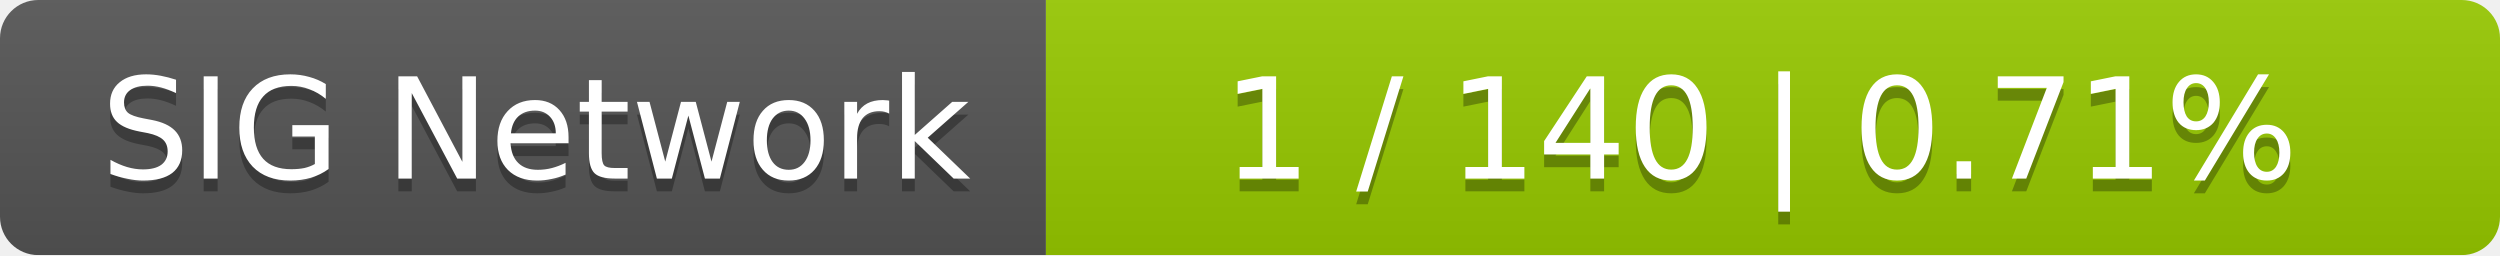
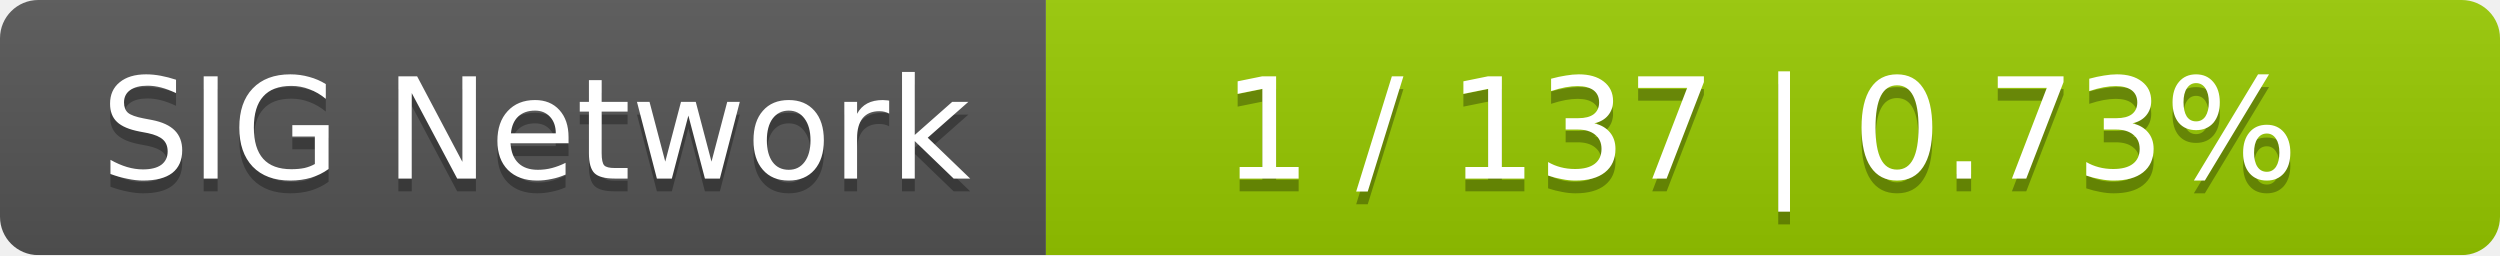
<svg xmlns="http://www.w3.org/2000/svg" width="196" height="20">
  <linearGradient id="smooth" x2="0" y2="100%">
    <stop offset="0" stop-color="#bbb" stop-opacity=".1" />
    <stop offset="1" stop-opacity=".1" />
  </linearGradient>
  <mask id="round">
    <rect width="196" height="20" rx="3" fill="#fff" />
  </mask>
  <g mask="url(#round)">
    <rect width="82" height="20" fill="#555" />
    <rect x="82" width="114" height="20" fill="#97ca00" />
    <rect width="196" height="20" fill="url(#smooth)" />
  </g>
  <g fill="#fff" text-anchor="middle" font-family="DejaVu Sans,Verdana,Geneva,sans-serif" font-size="11">
    <text x="42" y="15" fill="#010101" fill-opacity=".3">SIG Network</text>
    <text x="42" y="14">SIG Network</text>
-     <text x="138" y="15" fill="#010101" fill-opacity=".3">1 / 140    |    0.71%</text>
-     <text x="138" y="14">1 / 140    |    0.71%</text>
+     <text x="138" y="15" fill="#010101" fill-opacity=".3">1 / 137    |    0.73%</text>
+     <text x="138" y="14">1 / 137    |    0.73%</text>
  </g>
</svg>
